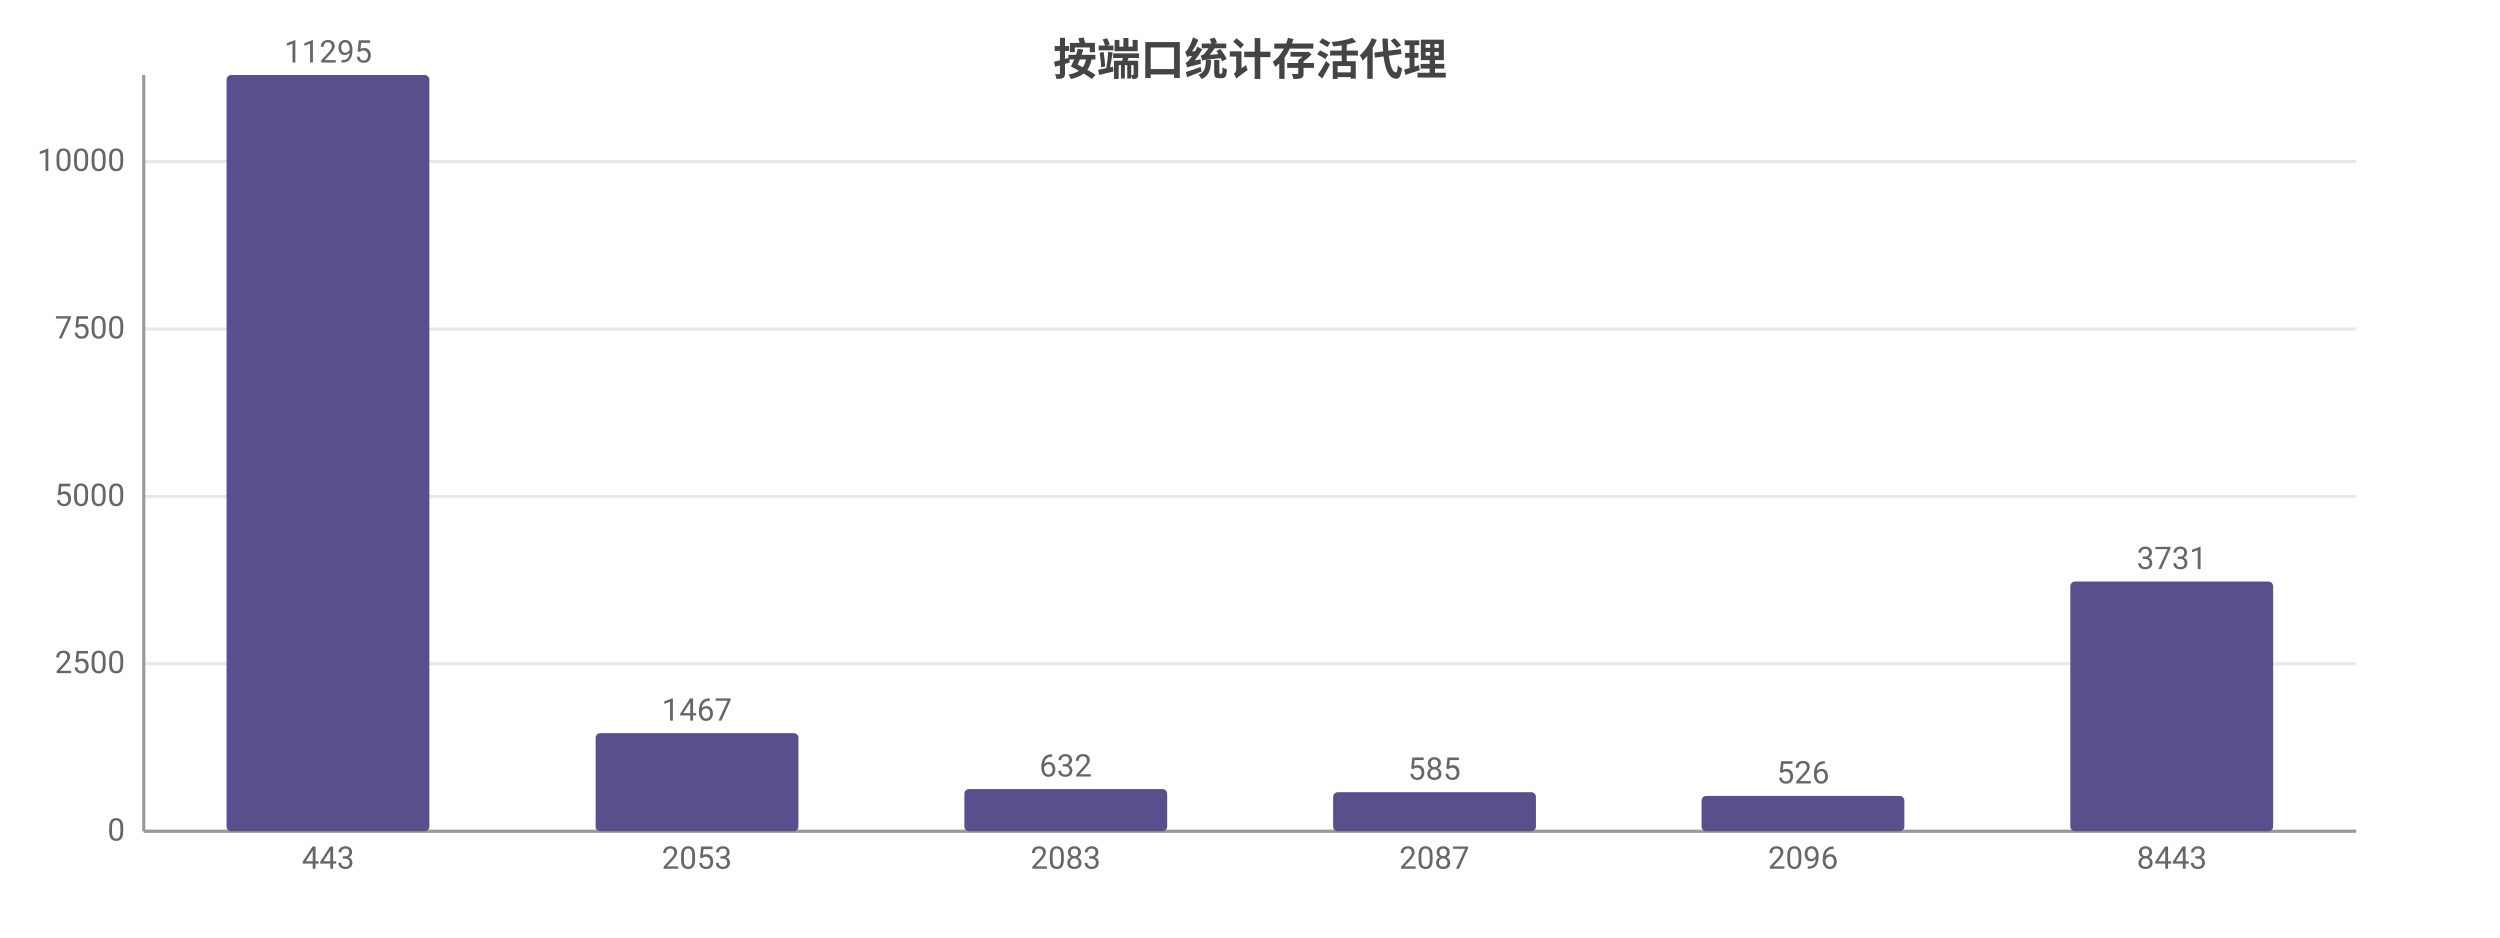
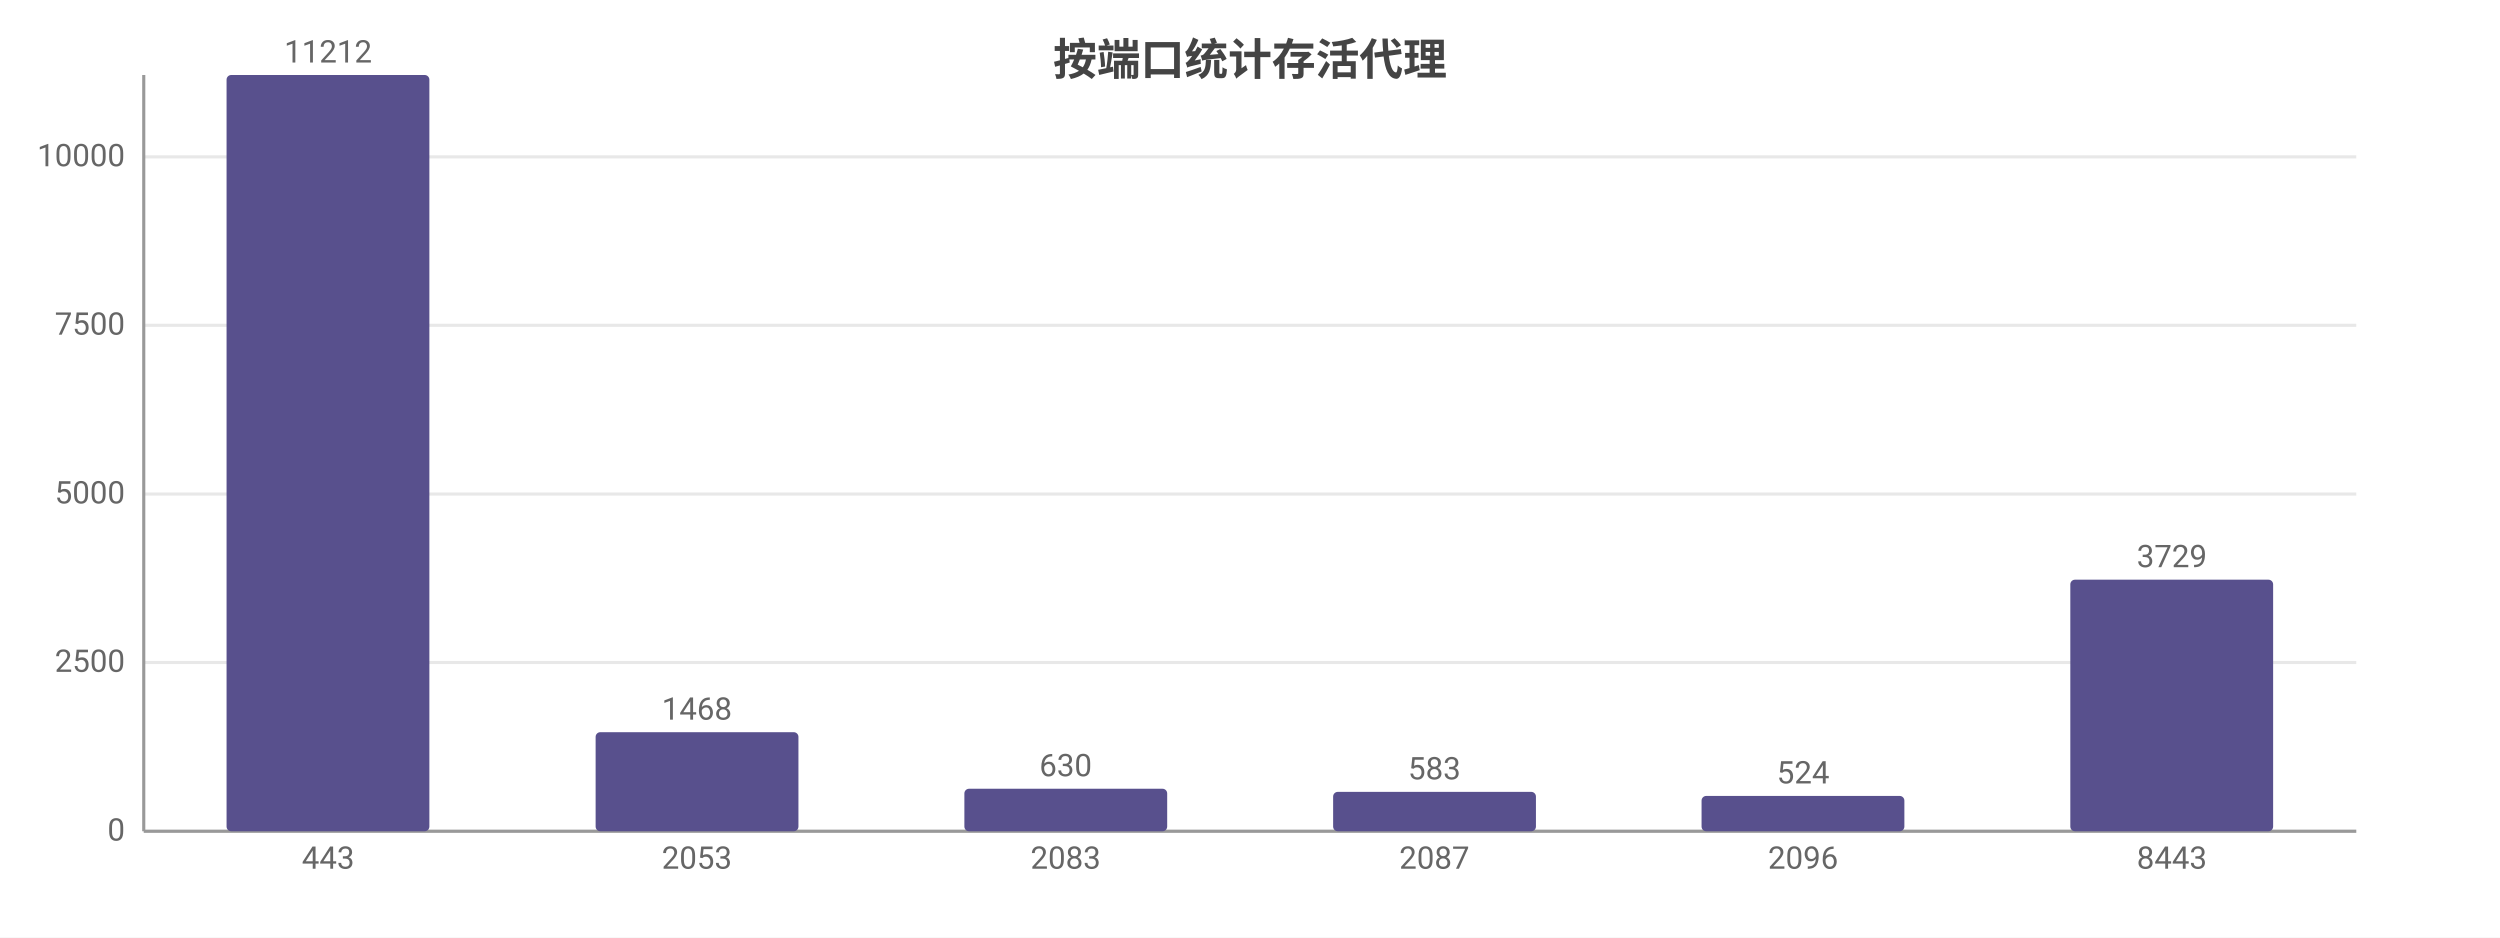
<svg xmlns="http://www.w3.org/2000/svg" width="800" height="300" viewBox="0 0 800 300">
  <rect width="800" height="300" fill="#ffffff" />
  <style>text{font-family:system-ui,-apple-system,'Segoe UI',Roboto,'PingFang SC','Microsoft YaHei','Noto Sans CJK SC',sans-serif}.g{stroke:#e8e8e8;stroke-width:1}.a{stroke:#999;stroke-width:1}.t{font-size:10px;fill:#666}.m{font-size:10px;text-anchor:middle;fill:#666}.e{font-size:10px;text-anchor:end;fill:#666}.l{font-size:11px;fill:#333}.tt{font-size:14px;font-weight:600;text-anchor:middle;fill:#444}.em{font-size:13px;text-anchor:middle;fill:#999}</style>
  <text class="tt" x="400.0" y="24">按端口统计存活代理</text>
  <line class="g" x1="46" y1="266" x2="754" y2="266" />
  <text class="e" x="40" y="269">0</text>
-   <line class="g" x1="46" y1="212.4" x2="754" y2="212.4" />
-   <text class="e" x="40" y="215.4">2500</text>
-   <line class="g" x1="46" y1="158.9" x2="754" y2="158.9" />
-   <text class="e" x="40" y="161.9">5000</text>
-   <line class="g" x1="46" y1="105.3" x2="754" y2="105.3" />
-   <text class="e" x="40" y="108.3">7500</text>
-   <line class="g" x1="46" y1="51.7" x2="754" y2="51.7" />
-   <text class="e" x="40" y="54.7">10000</text>
+   <line class="g" x1="46" y1="212.0" x2="754" y2="212.0" />
+   <text class="e" x="40" y="215.0">2500</text>
+   <line class="g" x1="46" y1="158.1" x2="754" y2="158.1" />
+   <text class="e" x="40" y="161.1">5000</text>
+   <line class="g" x1="46" y1="104.1" x2="754" y2="104.1" />
+   <text class="e" x="40" y="107.1">7500</text>
+   <line class="g" x1="46" y1="50.2" x2="754" y2="50.2" />
+   <text class="e" x="40" y="53.2">10000</text>
  <line class="a" x1="46" y1="24" x2="46" y2="266" />
  <line class="a" x1="46" y1="266" x2="754" y2="266" />
  <rect x="72.5" y="24" width="64.9" height="242" fill="#58508d" rx="1.5" />
-   <text class="m" x="105" y="20">11295</text>
+   <text class="m" x="105" y="20">11212</text>
  <text class="m" x="105" y="278">443</text>
-   <rect x="190.6" y="234.6" width="64.9" height="31.4" fill="#58508d" rx="1.5" />
-   <text class="m" x="223" y="230.6">1467</text>
+   <rect x="190.6" y="234.3" width="64.9" height="31.7" fill="#58508d" rx="1.5" />
+   <text class="m" x="223" y="230.3">1468</text>
  <text class="m" x="223" y="278">2053</text>
-   <rect x="308.6" y="252.5" width="64.9" height="13.5" fill="#58508d" rx="1.5" />
-   <text class="m" x="341" y="248.5">632</text>
+   <rect x="308.6" y="252.4" width="64.9" height="13.6" fill="#58508d" rx="1.5" />
+   <text class="m" x="341" y="248.4">630</text>
  <text class="m" x="341" y="278">2083</text>
-   <rect x="426.6" y="253.5" width="64.9" height="12.5" fill="#58508d" rx="1.5" />
-   <text class="m" x="459" y="249.5">585</text>
+   <rect x="426.6" y="253.4" width="64.9" height="12.6" fill="#58508d" rx="1.5" />
+   <text class="m" x="459" y="249.4">583</text>
  <text class="m" x="459" y="278">2087</text>
  <rect x="544.5" y="254.7" width="64.9" height="11.3" fill="#58508d" rx="1.5" />
-   <text class="m" x="577" y="250.7">526</text>
+   <text class="m" x="577" y="250.7">524</text>
  <text class="m" x="577" y="278">2096</text>
-   <rect x="662.5" y="186.1" width="64.9" height="79.9" fill="#58508d" rx="1.5" />
-   <text class="m" x="695" y="182.1">3731</text>
+   <rect x="662.5" y="185.5" width="64.9" height="80.5" fill="#58508d" rx="1.5" />
+   <text class="m" x="695" y="181.5">3729</text>
  <text class="m" x="695" y="278">8443</text>
</svg>
